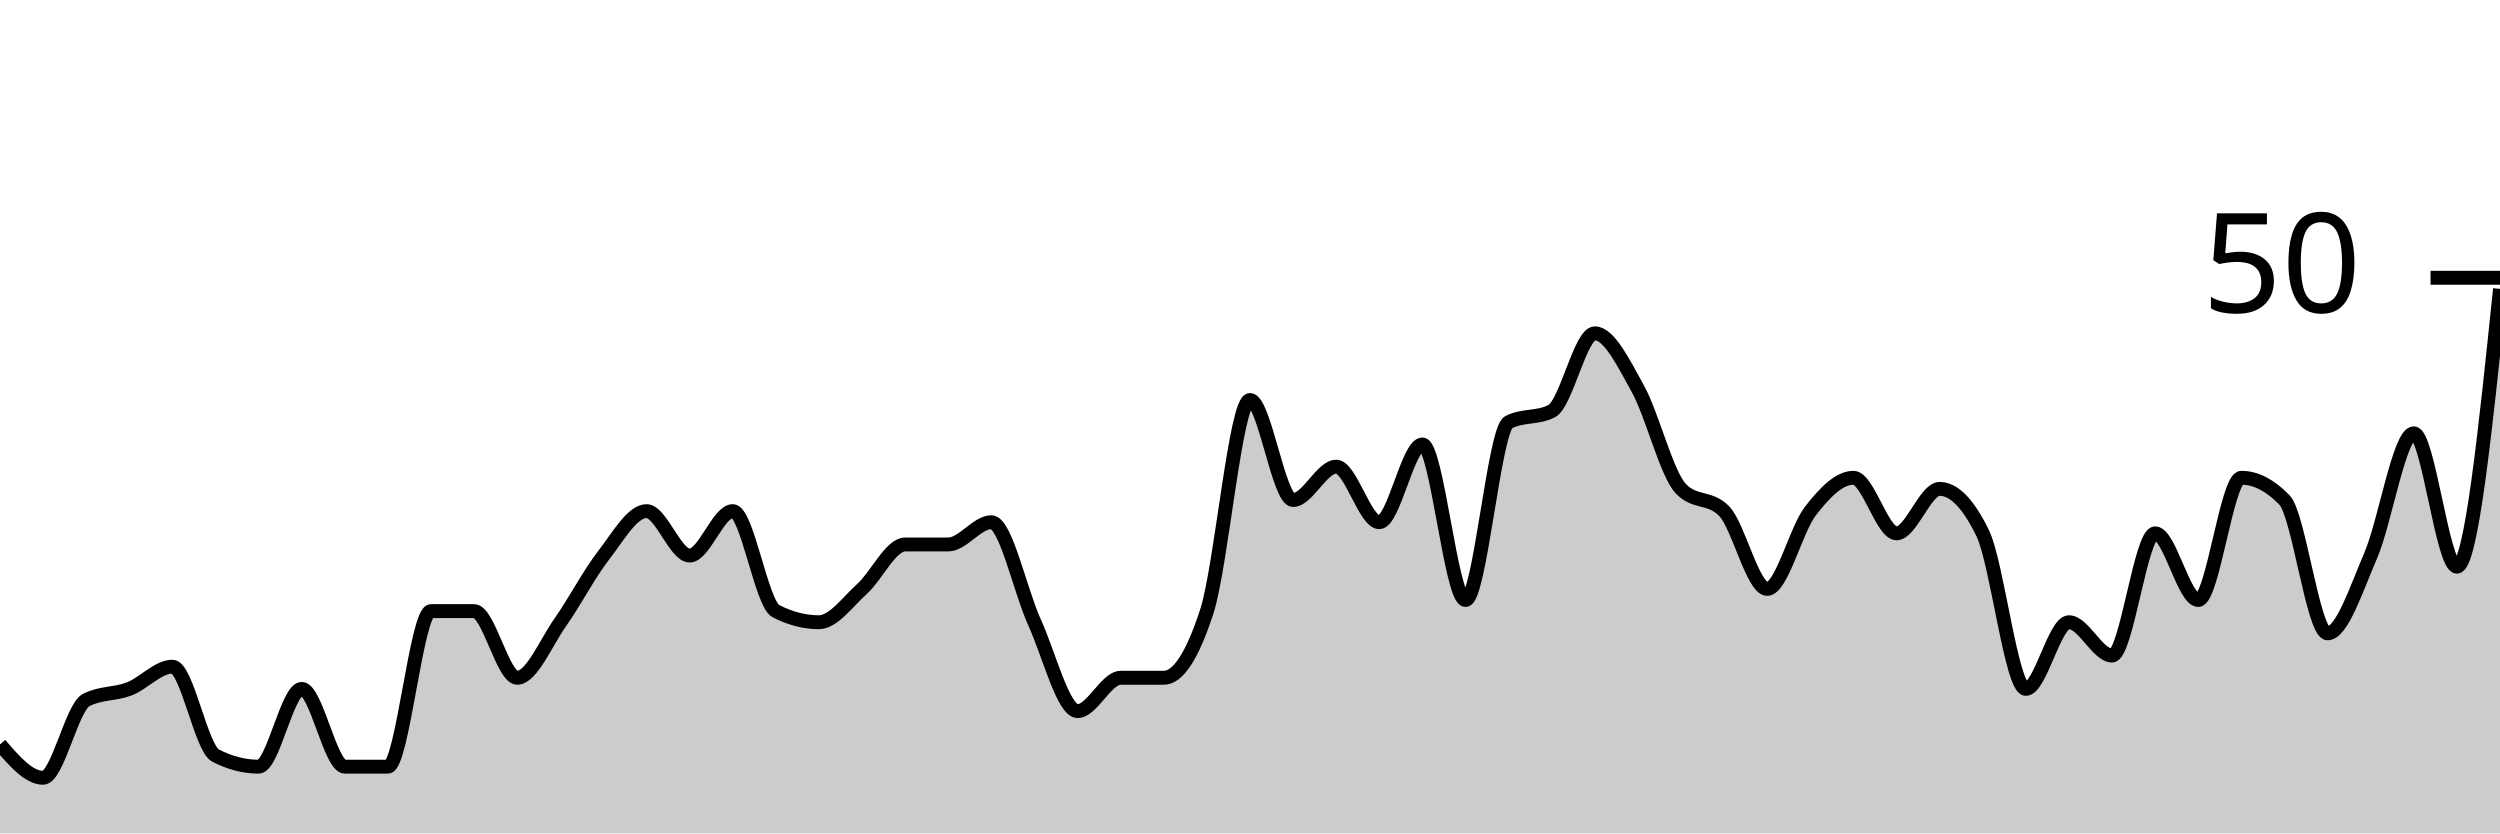
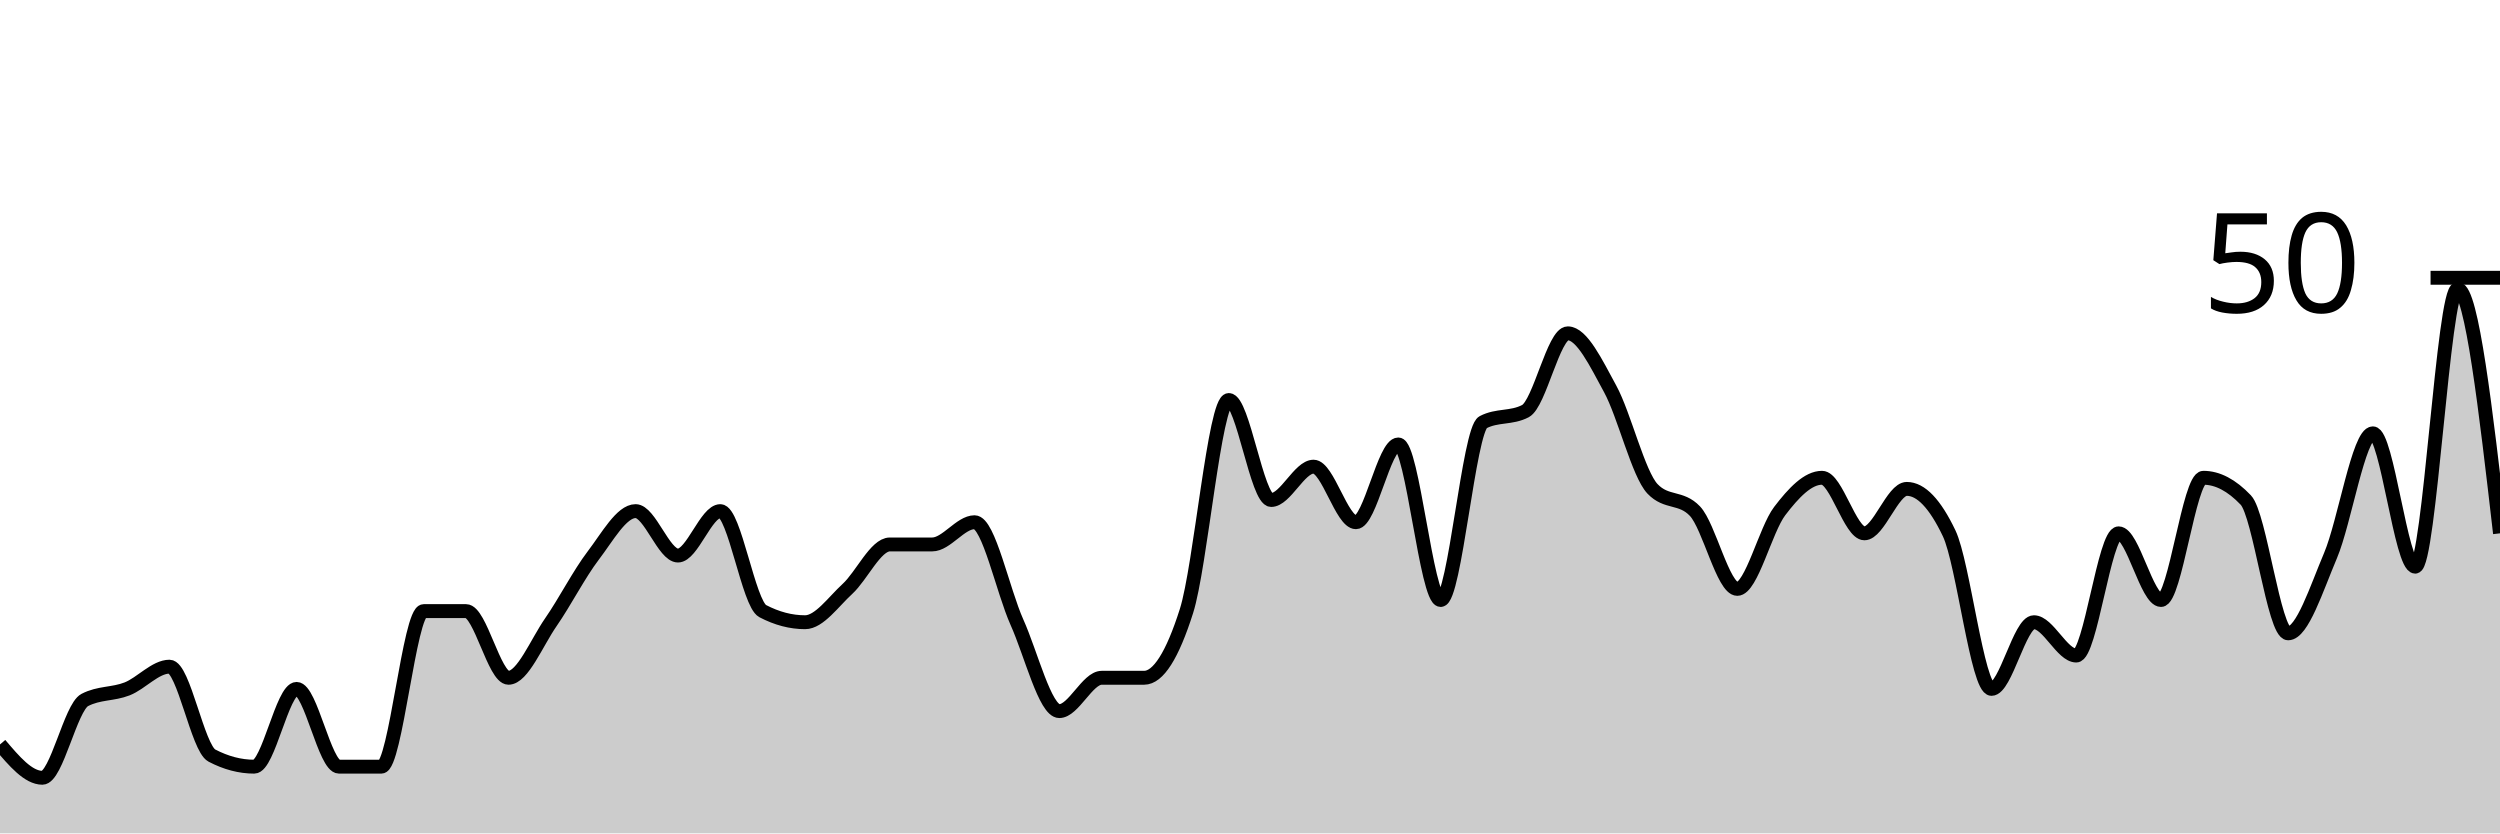
<svg xmlns="http://www.w3.org/2000/svg" viewBox="0 0 180 60">
  <g transform="translate(0,20)">
-     <path class="area" fill="rgba(0, 0, 0, 0.2)" d="M0,33.6C1.034,34.8,2.069,36,3.103,36C4.138,36,5.172,30.933,6.207,30.4C7.241,29.867,8.276,30,9.31,29.6C10.345,29.2,11.379,28,12.414,28C13.448,28,14.483,33.867,15.517,34.4C16.552,34.933,17.586,35.2,18.621,35.2C19.655,35.2,20.69,29.6,21.724,29.6C22.759,29.6,23.793,35.2,24.828,35.2C25.862,35.2,26.897,35.2,27.931,35.2C28.966,35.2,30,24,31.034,24C32.069,24,33.103,24,34.138,24C35.172,24,36.207,28.8,37.241,28.8C38.276,28.8,39.31,26.267,40.345,24.8C41.379,23.333,42.414,21.333,43.448,20C44.483,18.667,45.517,16.8,46.552,16.8C47.586,16.8,48.621,20,49.655,20C50.69,20,51.724,16.8,52.759,16.8C53.793,16.8,54.828,23.467,55.862,24C56.897,24.533,57.931,24.8,58.966,24.8C60,24.8,61.034,23.333,62.069,22.4C63.103,21.467,64.138,19.2,65.172,19.2C66.207,19.2,67.241,19.2,68.276,19.2C69.31,19.2,70.345,17.6,71.379,17.6C72.414,17.6,73.448,22.533,74.483,24.8C75.517,27.067,76.552,31.2,77.586,31.2C78.621,31.2,79.655,28.8,80.69,28.8C81.724,28.8,82.759,28.8,83.793,28.8C84.828,28.8,85.862,27.2,86.897,24C87.931,20.8,88.966,8.8,90,8.8C91.034,8.8,92.069,16,93.103,16C94.138,16,95.172,13.6,96.207,13.6C97.241,13.6,98.276,17.6,99.31,17.6C100.345,17.6,101.379,12,102.414,12C103.448,12,104.483,23.2,105.517,23.2C106.552,23.2,107.586,10.933,108.621,10.4C109.655,9.867,110.69,10.133,111.724,9.6C112.759,9.067,113.793,4,114.828,4C115.862,4,116.897,6.133,117.931,8C118.966,9.867,120,14.133,121.034,15.2C122.069,16.267,123.103,15.733,124.138,16.8C125.172,17.867,126.207,22.4,127.241,22.4C128.276,22.4,129.31,18.133,130.345,16.8C131.379,15.467,132.414,14.4,133.448,14.4C134.483,14.4,135.517,18.4,136.552,18.4C137.586,18.4,138.621,15.2,139.655,15.2C140.69,15.2,141.724,16.267,142.759,18.4C143.793,20.533,144.828,29.6,145.862,29.6C146.897,29.6,147.931,24.8,148.966,24.8C150,24.8,151.034,27.2,152.069,27.2C153.103,27.2,154.138,18.4,155.172,18.4C156.207,18.4,157.241,23.2,158.276,23.2C159.31,23.2,160.345,14.4,161.379,14.4C162.414,14.4,163.448,14.933,164.483,16C165.517,17.067,166.552,25.6,167.586,25.6C168.621,25.6,169.655,22.4,170.69,20C171.724,17.6,172.759,11.2,173.793,11.2C174.828,11.2,175.862,20.8,176.897,20.8C177.931,20.8,178.966,10.8,180,0.8L180,40C178.966,40,177.931,40,176.897,40C175.862,40,174.828,40,173.793,40C172.759,40,171.724,40,170.69,40C169.655,40,168.621,40,167.586,40C166.552,40,165.517,40,164.483,40C163.448,40,162.414,40,161.379,40C160.345,40,159.31,40,158.276,40C157.241,40,156.207,40,155.172,40C154.138,40,153.103,40,152.069,40C151.034,40,150,40,148.966,40C147.931,40,146.897,40,145.862,40C144.828,40,143.793,40,142.759,40C141.724,40,140.69,40,139.655,40C138.621,40,137.586,40,136.552,40C135.517,40,134.483,40,133.448,40C132.414,40,131.379,40,130.345,40C129.31,40,128.276,40,127.241,40C126.207,40,125.172,40,124.138,40C123.103,40,122.069,40,121.034,40C120,40,118.966,40,117.931,40C116.897,40,115.862,40,114.828,40C113.793,40,112.759,40,111.724,40C110.69,40,109.655,40,108.621,40C107.586,40,106.552,40,105.517,40C104.483,40,103.448,40,102.414,40C101.379,40,100.345,40,99.31,40C98.276,40,97.241,40,96.207,40C95.172,40,94.138,40,93.103,40C92.069,40,91.034,40,90,40C88.966,40,87.931,40,86.897,40C85.862,40,84.828,40,83.793,40C82.759,40,81.724,40,80.69,40C79.655,40,78.621,40,77.586,40C76.552,40,75.517,40,74.483,40C73.448,40,72.414,40,71.379,40C70.345,40,69.31,40,68.276,40C67.241,40,66.207,40,65.172,40C64.138,40,63.103,40,62.069,40C61.034,40,60,40,58.966,40C57.931,40,56.897,40,55.862,40C54.828,40,53.793,40,52.759,40C51.724,40,50.69,40,49.655,40C48.621,40,47.586,40,46.552,40C45.517,40,44.483,40,43.448,40C42.414,40,41.379,40,40.345,40C39.31,40,38.276,40,37.241,40C36.207,40,35.172,40,34.138,40C33.103,40,32.069,40,31.034,40C30,40,28.966,40,27.931,40C26.897,40,25.862,40,24.828,40C23.793,40,22.759,40,21.724,40C20.69,40,19.655,40,18.621,40C17.586,40,16.552,40,15.517,40C14.483,40,13.448,40,12.414,40C11.379,40,10.345,40,9.31,40C8.276,40,7.241,40,6.207,40C5.172,40,4.138,40,3.103,40C2.069,40,1.034,40,0,40Z" />
-     <path class="line" stroke="black" fill="none" d="M0,33.6C1.034,34.8,2.069,36,3.103,36C4.138,36,5.172,30.933,6.207,30.4C7.241,29.867,8.276,30,9.31,29.6C10.345,29.2,11.379,28,12.414,28C13.448,28,14.483,33.867,15.517,34.4C16.552,34.933,17.586,35.2,18.621,35.2C19.655,35.2,20.69,29.6,21.724,29.6C22.759,29.6,23.793,35.2,24.828,35.2C25.862,35.2,26.897,35.2,27.931,35.2C28.966,35.2,30,24,31.034,24C32.069,24,33.103,24,34.138,24C35.172,24,36.207,28.8,37.241,28.8C38.276,28.8,39.31,26.267,40.345,24.8C41.379,23.333,42.414,21.333,43.448,20C44.483,18.667,45.517,16.8,46.552,16.8C47.586,16.8,48.621,20,49.655,20C50.69,20,51.724,16.8,52.759,16.8C53.793,16.8,54.828,23.467,55.862,24C56.897,24.533,57.931,24.8,58.966,24.8C60,24.8,61.034,23.333,62.069,22.4C63.103,21.467,64.138,19.2,65.172,19.2C66.207,19.2,67.241,19.2,68.276,19.2C69.31,19.2,70.345,17.6,71.379,17.6C72.414,17.6,73.448,22.533,74.483,24.8C75.517,27.067,76.552,31.2,77.586,31.2C78.621,31.2,79.655,28.8,80.69,28.8C81.724,28.8,82.759,28.8,83.793,28.8C84.828,28.8,85.862,27.2,86.897,24C87.931,20.8,88.966,8.8,90,8.8C91.034,8.8,92.069,16,93.103,16C94.138,16,95.172,13.6,96.207,13.6C97.241,13.6,98.276,17.6,99.31,17.6C100.345,17.6,101.379,12,102.414,12C103.448,12,104.483,23.2,105.517,23.2C106.552,23.2,107.586,10.933,108.621,10.4C109.655,9.867,110.69,10.133,111.724,9.6C112.759,9.067,113.793,4,114.828,4C115.862,4,116.897,6.133,117.931,8C118.966,9.867,120,14.133,121.034,15.2C122.069,16.267,123.103,15.733,124.138,16.8C125.172,17.867,126.207,22.4,127.241,22.4C128.276,22.4,129.31,18.133,130.345,16.8C131.379,15.467,132.414,14.4,133.448,14.4C134.483,14.4,135.517,18.4,136.552,18.4C137.586,18.4,138.621,15.2,139.655,15.2C140.69,15.2,141.724,16.267,142.759,18.4C143.793,20.533,144.828,29.6,145.862,29.6C146.897,29.6,147.931,24.8,148.966,24.8C150,24.8,151.034,27.2,152.069,27.2C153.103,27.2,154.138,18.4,155.172,18.4C156.207,18.4,157.241,23.2,158.276,23.2C159.31,23.2,160.345,14.4,161.379,14.4C162.414,14.4,163.448,14.933,164.483,16C165.517,17.067,166.552,25.6,167.586,25.6C168.621,25.6,169.655,22.4,170.69,20C171.724,17.6,172.759,11.2,173.793,11.2C174.828,11.2,175.862,20.8,176.897,20.8C177.931,20.8,178.966,10.8,180,0.8" />
+     <path class="area" fill="rgba(0, 0, 0, 0.2)" d="M0,33.6C1.017,34.8,2.034,36,3.051,36C4.068,36,5.085,30.933,6.102,30.4C7.119,29.867,8.136,30,9.153,29.6C10.169,29.2,11.186,28,12.203,28C13.22,28,14.237,33.867,15.254,34.4C16.271,34.933,17.288,35.2,18.305,35.2C19.322,35.2,20.339,29.6,21.356,29.6C22.373,29.6,23.39,35.2,24.407,35.2C25.424,35.2,26.441,35.2,27.458,35.2C28.475,35.2,29.492,24,30.508,24C31.525,24,32.542,24,33.559,24C34.576,24,35.593,28.8,36.61,28.8C37.627,28.8,38.644,26.267,39.661,24.8C40.678,23.333,41.695,21.333,42.712,20C43.729,18.667,44.746,16.8,45.763,16.8C46.78,16.8,47.797,20,48.814,20C49.831,20,50.847,16.8,51.864,16.8C52.881,16.8,53.898,23.467,54.915,24C55.932,24.533,56.949,24.8,57.966,24.8C58.983,24.8,60,23.333,61.017,22.4C62.034,21.467,63.051,19.2,64.068,19.2C65.085,19.2,66.102,19.2,67.119,19.2C68.136,19.2,69.153,17.6,70.169,17.6C71.186,17.6,72.203,22.533,73.22,24.8C74.237,27.067,75.254,31.2,76.271,31.2C77.288,31.2,78.305,28.8,79.322,28.8C80.339,28.8,81.356,28.8,82.373,28.8C83.39,28.8,84.407,27.2,85.424,24C86.441,20.8,87.458,8.8,88.475,8.8C89.492,8.8,90.508,16,91.525,16C92.542,16,93.559,13.6,94.576,13.6C95.593,13.6,96.61,17.6,97.627,17.6C98.644,17.6,99.661,12,100.678,12C101.695,12,102.712,23.2,103.729,23.2C104.746,23.2,105.763,10.933,106.78,10.4C107.797,9.867,108.814,10.133,109.831,9.6C110.847,9.067,111.864,4,112.881,4C113.898,4,114.915,6.133,115.932,8C116.949,9.867,117.966,14.133,118.983,15.2C120,16.267,121.017,15.733,122.034,16.8C123.051,17.867,124.068,22.4,125.085,22.4C126.102,22.4,127.119,18.133,128.136,16.8C129.153,15.467,130.169,14.4,131.186,14.4C132.203,14.4,133.22,18.4,134.237,18.4C135.254,18.4,136.271,15.2,137.288,15.2C138.305,15.2,139.322,16.267,140.339,18.4C141.356,20.533,142.373,29.6,143.39,29.6C144.407,29.6,145.424,24.8,146.441,24.8C147.458,24.8,148.475,27.2,149.492,27.2C150.508,27.2,151.525,18.4,152.542,18.4C153.559,18.4,154.576,23.2,155.593,23.2C156.61,23.2,157.627,14.4,158.644,14.4C159.661,14.4,160.678,14.933,161.695,16C162.712,17.067,163.729,25.6,164.746,25.6C165.763,25.6,166.78,22.4,167.797,20C168.814,17.6,169.831,11.2,170.847,11.2C171.864,11.2,172.881,20.8,173.898,20.8C174.915,20.8,175.932,0.8,176.949,0.8C177.966,0.8,178.983,9.6,180,18.4L180,40C178.983,40,177.966,40,176.949,40C175.932,40,174.915,40,173.898,40C172.881,40,171.864,40,170.847,40C169.831,40,168.814,40,167.797,40C166.78,40,165.763,40,164.746,40C163.729,40,162.712,40,161.695,40C160.678,40,159.661,40,158.644,40C157.627,40,156.61,40,155.593,40C154.576,40,153.559,40,152.542,40C151.525,40,150.508,40,149.492,40C148.475,40,147.458,40,146.441,40C145.424,40,144.407,40,143.39,40C142.373,40,141.356,40,140.339,40C139.322,40,138.305,40,137.288,40C136.271,40,135.254,40,134.237,40C133.22,40,132.203,40,131.186,40C130.169,40,129.153,40,128.136,40C127.119,40,126.102,40,125.085,40C124.068,40,123.051,40,122.034,40C121.017,40,120,40,118.983,40C117.966,40,116.949,40,115.932,40C114.915,40,113.898,40,112.881,40C111.864,40,110.847,40,109.831,40C108.814,40,107.797,40,106.78,40C105.763,40,104.746,40,103.729,40C102.712,40,101.695,40,100.678,40C99.661,40,98.644,40,97.627,40C96.61,40,95.593,40,94.576,40C93.559,40,92.542,40,91.525,40C90.508,40,89.492,40,88.475,40C87.458,40,86.441,40,85.424,40C84.407,40,83.39,40,82.373,40C81.356,40,80.339,40,79.322,40C78.305,40,77.288,40,76.271,40C75.254,40,74.237,40,73.22,40C72.203,40,71.186,40,70.169,40C69.153,40,68.136,40,67.119,40C66.102,40,65.085,40,64.068,40C63.051,40,62.034,40,61.017,40C60,40,58.983,40,57.966,40C56.949,40,55.932,40,54.915,40C53.898,40,52.881,40,51.864,40C50.847,40,49.831,40,48.814,40C47.797,40,46.78,40,45.763,40C44.746,40,43.729,40,42.712,40C41.695,40,40.678,40,39.661,40C38.644,40,37.627,40,36.61,40C35.593,40,34.576,40,33.559,40C32.542,40,31.525,40,30.508,40C29.492,40,28.475,40,27.458,40C26.441,40,25.424,40,24.407,40C23.39,40,22.373,40,21.356,40C20.339,40,19.322,40,18.305,40C17.288,40,16.271,40,15.254,40C14.237,40,13.22,40,12.203,40C11.186,40,10.169,40,9.153,40C8.136,40,7.119,40,6.102,40C5.085,40,4.068,40,3.051,40C2.034,40,1.017,40,0,40Z" />
+     <path class="line" stroke="black" fill="none" d="M0,33.6C1.017,34.8,2.034,36,3.051,36C4.068,36,5.085,30.933,6.102,30.4C7.119,29.867,8.136,30,9.153,29.6C10.169,29.2,11.186,28,12.203,28C13.22,28,14.237,33.867,15.254,34.4C16.271,34.933,17.288,35.2,18.305,35.2C19.322,35.2,20.339,29.6,21.356,29.6C22.373,29.6,23.39,35.2,24.407,35.2C25.424,35.2,26.441,35.2,27.458,35.2C28.475,35.2,29.492,24,30.508,24C31.525,24,32.542,24,33.559,24C34.576,24,35.593,28.8,36.61,28.8C37.627,28.8,38.644,26.267,39.661,24.8C40.678,23.333,41.695,21.333,42.712,20C43.729,18.667,44.746,16.8,45.763,16.8C46.78,16.8,47.797,20,48.814,20C49.831,20,50.847,16.8,51.864,16.8C52.881,16.8,53.898,23.467,54.915,24C55.932,24.533,56.949,24.8,57.966,24.8C58.983,24.8,60,23.333,61.017,22.4C62.034,21.467,63.051,19.2,64.068,19.2C65.085,19.2,66.102,19.2,67.119,19.2C68.136,19.2,69.153,17.6,70.169,17.6C71.186,17.6,72.203,22.533,73.22,24.8C74.237,27.067,75.254,31.2,76.271,31.2C77.288,31.2,78.305,28.8,79.322,28.8C80.339,28.8,81.356,28.8,82.373,28.8C83.39,28.8,84.407,27.2,85.424,24C86.441,20.8,87.458,8.8,88.475,8.8C89.492,8.8,90.508,16,91.525,16C92.542,16,93.559,13.6,94.576,13.6C95.593,13.6,96.61,17.6,97.627,17.6C98.644,17.6,99.661,12,100.678,12C101.695,12,102.712,23.2,103.729,23.2C104.746,23.2,105.763,10.933,106.78,10.4C107.797,9.867,108.814,10.133,109.831,9.6C110.847,9.067,111.864,4,112.881,4C113.898,4,114.915,6.133,115.932,8C116.949,9.867,117.966,14.133,118.983,15.2C120,16.267,121.017,15.733,122.034,16.8C123.051,17.867,124.068,22.4,125.085,22.4C126.102,22.4,127.119,18.133,128.136,16.8C129.153,15.467,130.169,14.4,131.186,14.4C132.203,14.4,133.22,18.4,134.237,18.4C135.254,18.4,136.271,15.2,137.288,15.2C138.305,15.2,139.322,16.267,140.339,18.4C141.356,20.533,142.373,29.6,143.39,29.6C144.407,29.6,145.424,24.8,146.441,24.8C147.458,24.8,148.475,27.2,149.492,27.2C150.508,27.2,151.525,18.4,152.542,18.4C153.559,18.4,154.576,23.2,155.593,23.2C156.61,23.2,157.627,14.4,158.644,14.4C159.661,14.4,160.678,14.933,161.695,16C162.712,17.067,163.729,25.6,164.746,25.6C165.763,25.6,166.78,22.4,167.797,20C168.814,17.6,169.831,11.2,170.847,11.2C171.864,11.2,172.881,20.8,173.898,20.8C174.915,20.8,175.932,0.8,176.949,0.8C177.966,0.8,178.983,9.6,180,18.4" />
    <path class="axis-ceiling" stroke-width="1" stroke="black" fill="none" d="M175,0L180,0" />
    <text class="axis-ceiling-label" font-family="sans-serif" text-anchor="end" font-size="10px" x="170" y="2.5">50</text>
  </g>
</svg>
